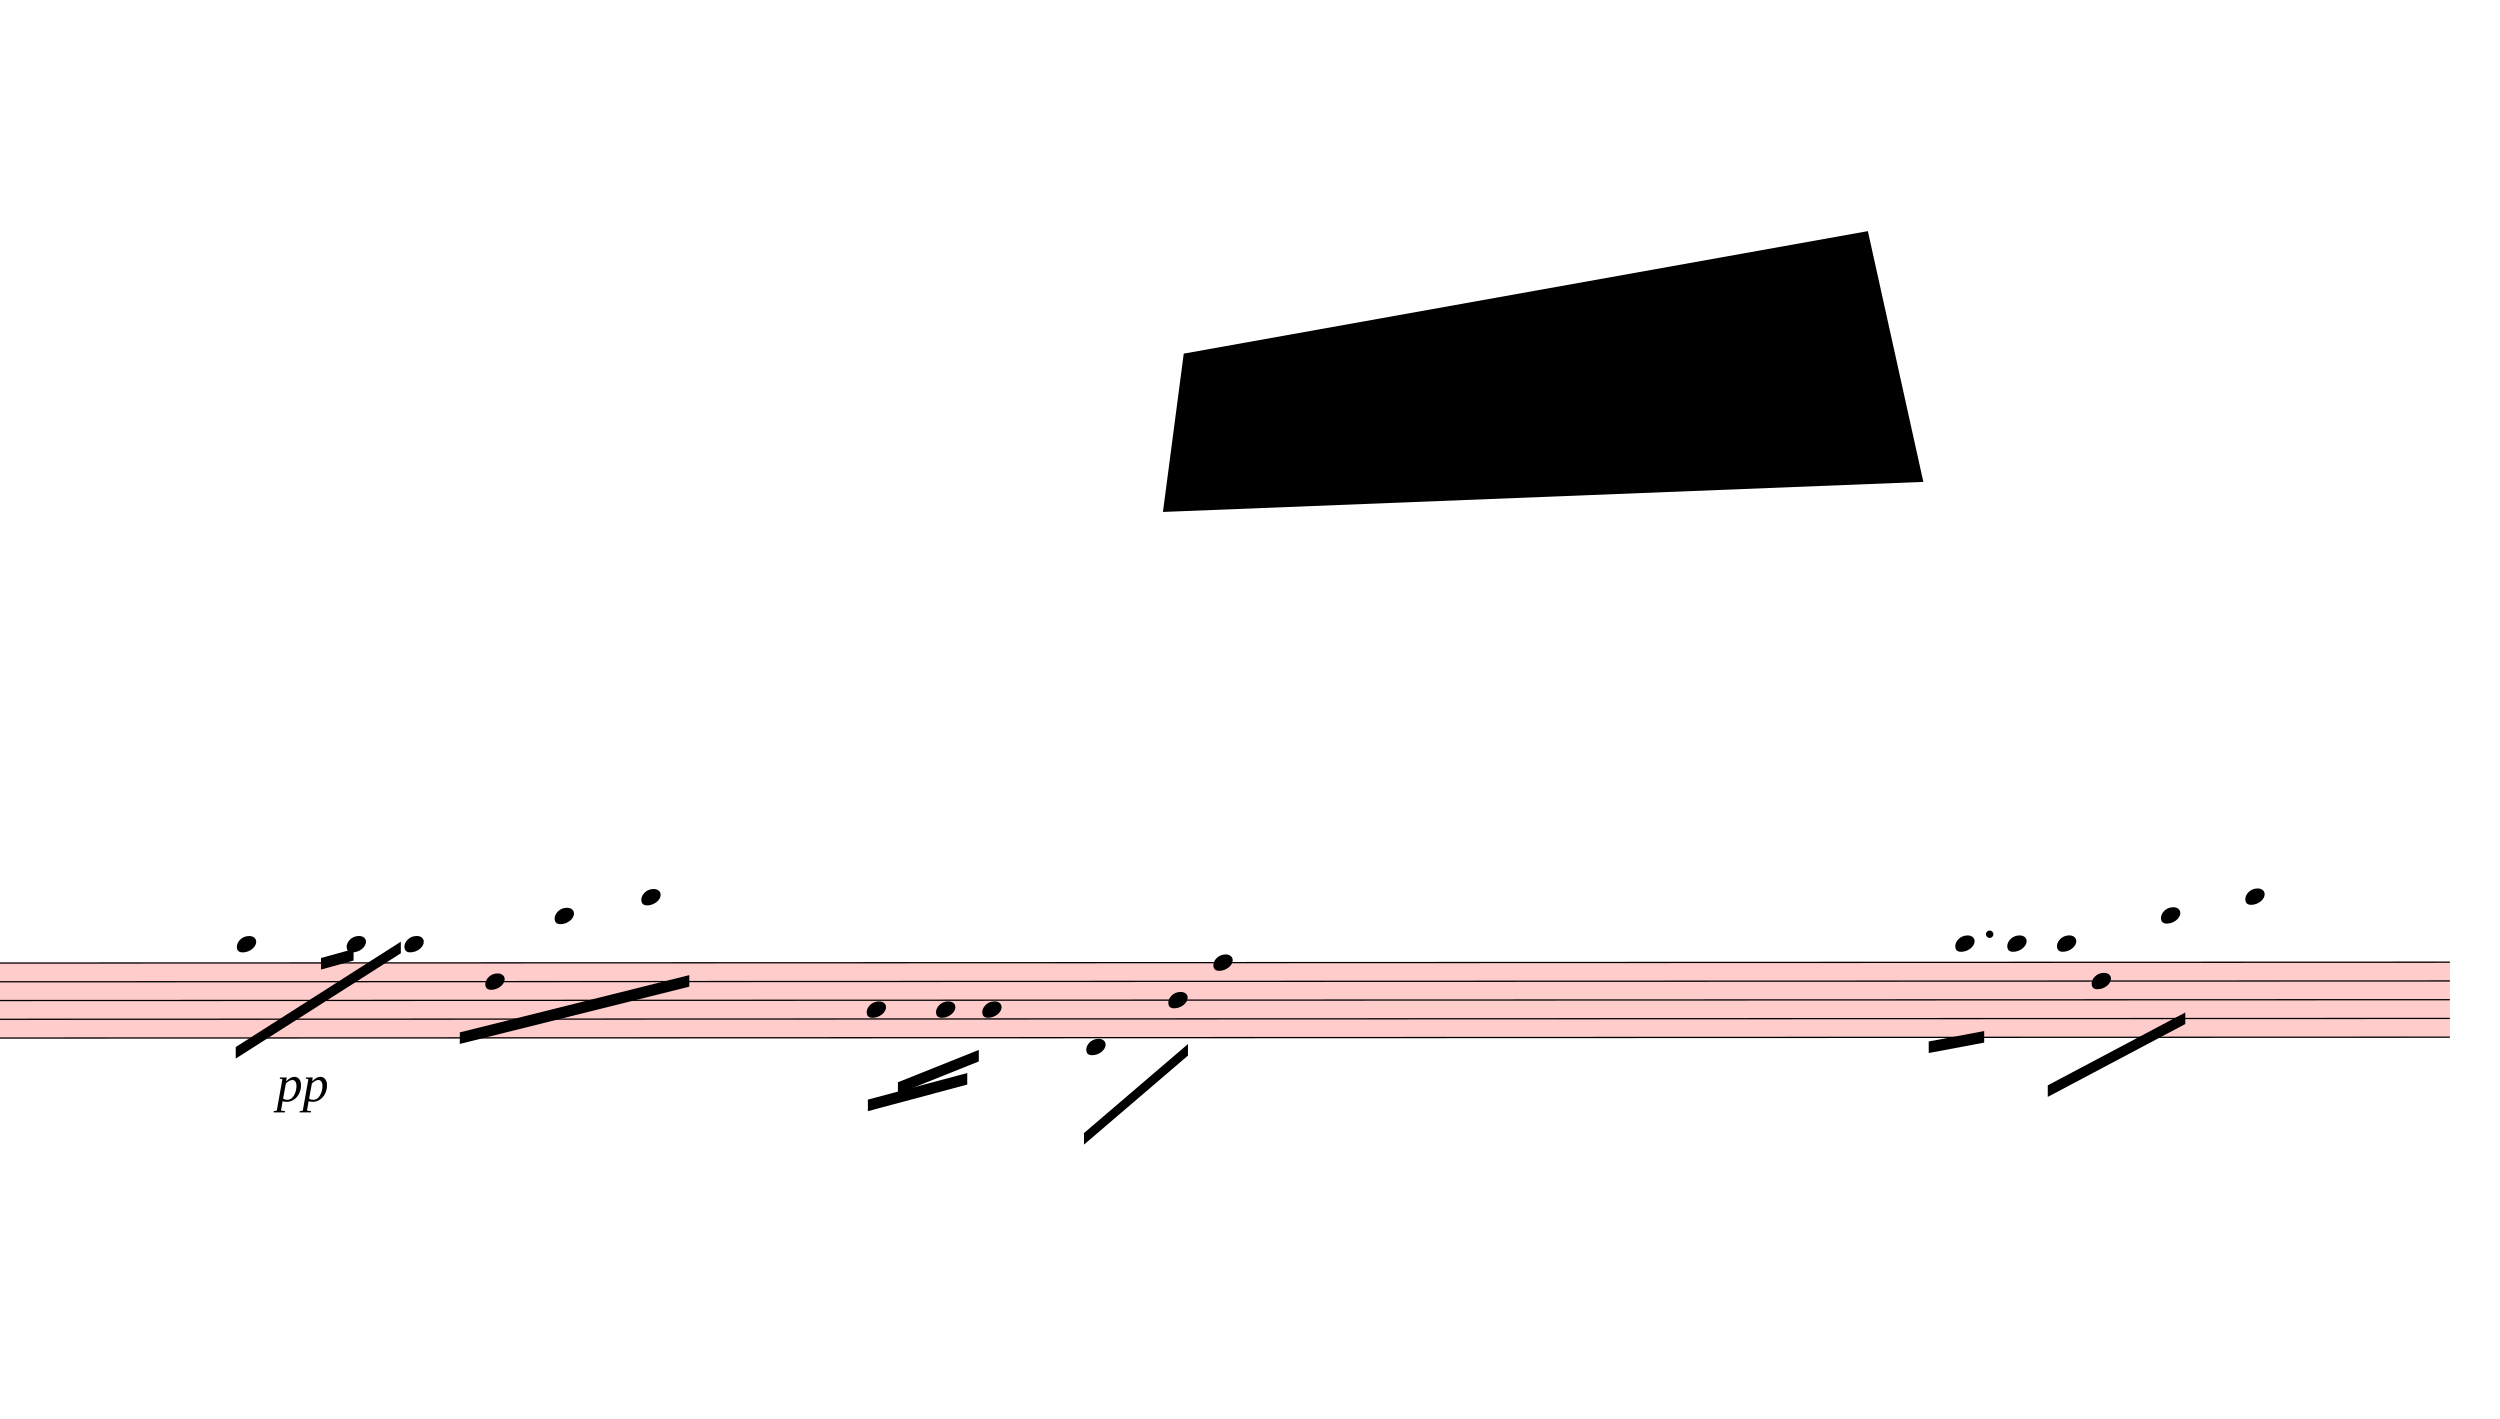
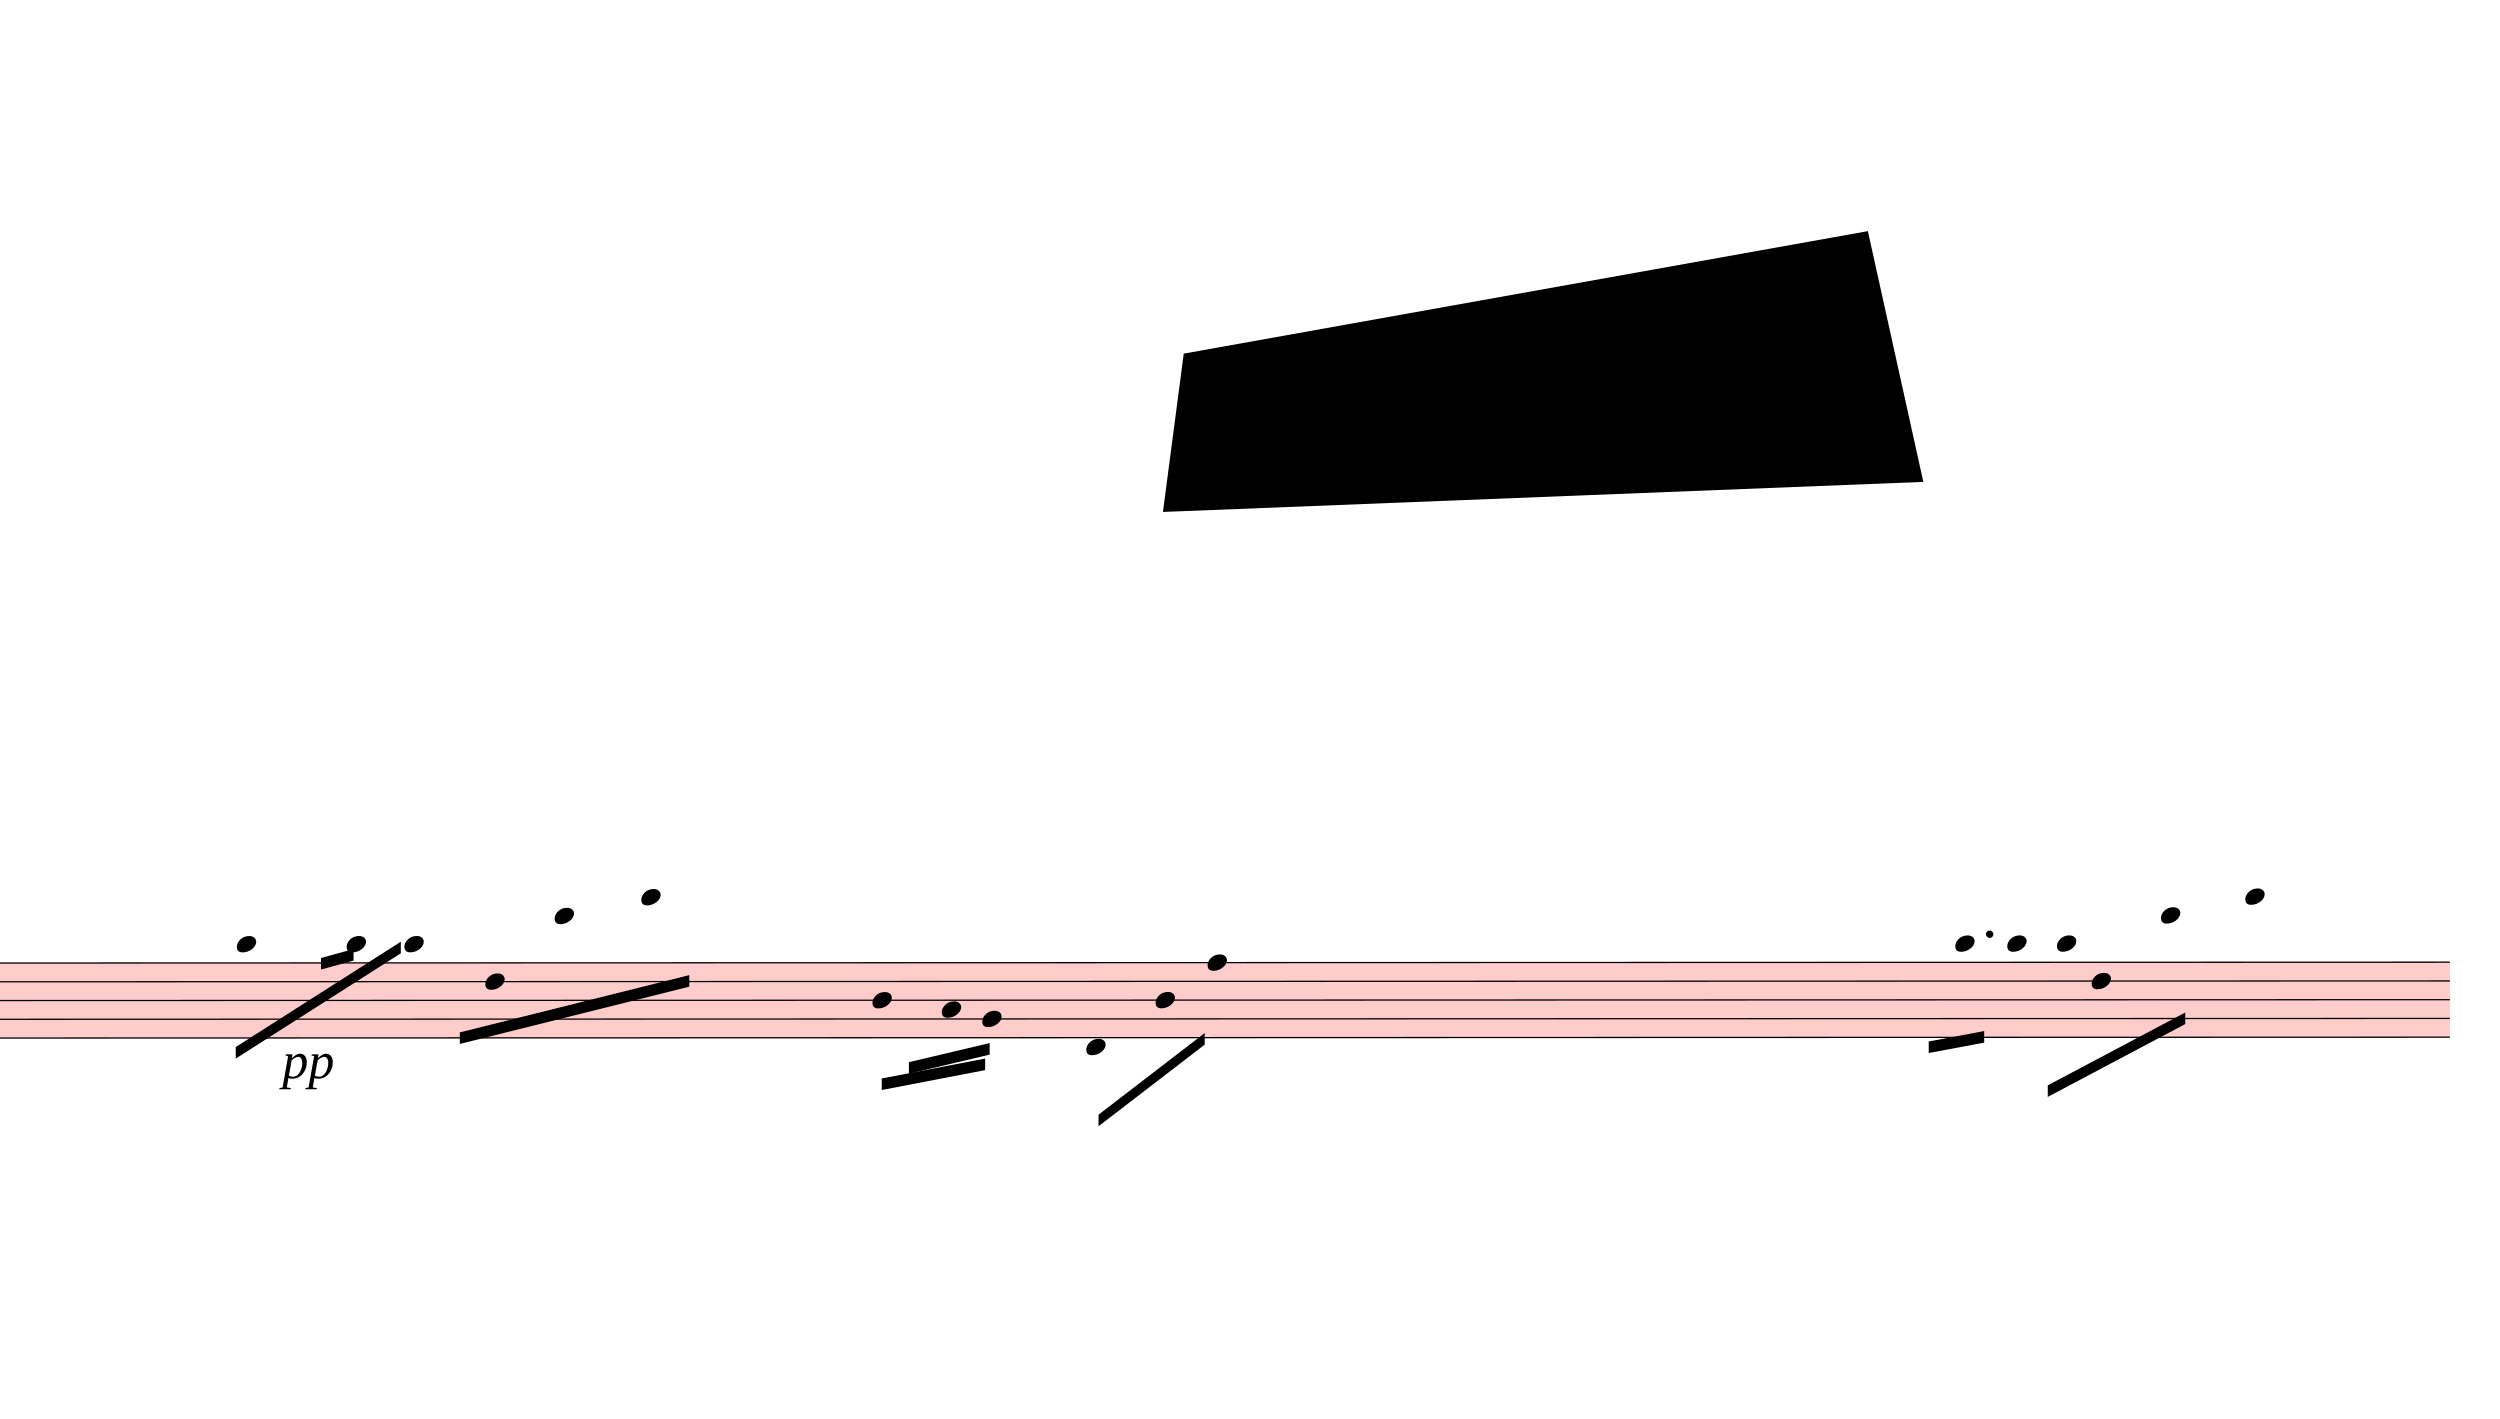
<svg xmlns="http://www.w3.org/2000/svg" viewBox="5226 8748 19470 11045.7" version="1.1" overflow="visible">
  <defs>
    <style type="text/css">
    /* .staff * {
      fill: #000;
      stroke: #000;
    }

    .deletionBack {
      fill: #00000033;
    } */
  </style>
    <symbol id="sym_notehead_quarter" viewBox="0 0 1000 1000" overflow="inherit">
      <path transform="scale(1,-1)" d="M0 -39c0 68 73 172 200 172c66 0 114 -37 114 -95c0 -84 -106 -171 -218 -171c-64 0 -96 30 -96 94z" />
    </symbol>
  </defs>
  <g class="rastrums">
    <g class="rastrum" data-id="rf1731445-58cf-47f8-b6ae-f384b1186cf1" style="transform: rotate(-0.02deg); transform-origin: 1530px 16245px;">
      <g class="rastrum bounding-box" data-id="bbox-rf1731445-58cf-47f8-b6ae-f384b1186cf1">
        <rect x="1530" y="16245" width="22770" height="594" fill="#ff000033" />
      </g>
      <path d="M1530 16250 L24300 16250" stroke-width="10" stroke="black" />
      <path d="M1530 16396 L24300 16396" stroke-width="10" stroke="black" />
      <path d="M1530 16542 L24300 16542" stroke-width="10" stroke="black" />
      <path d="M1530 16688 L24300 16688" stroke-width="10" stroke="black" />
      <path d="M1530 16834 L24300 16834" stroke-width="10" stroke="black" />
    </g>
  </g>
  <g class="draft" data-label="4" data-id="dc610ba16-9ae4-443e-95b2-5a82074bfb0b">
    <g class="system" data-id="s698c7341-ec91-4fb6-9355-993794080834">
      <g class="staff" data-n="1" data-rastrum="rf1731445-58cf-47f8-b6ae-f384b1186cf1" style="transform: rotate(-0.02deg); transform-origin: 1530px 16245px;">
        <g class="note" data-id="d551c724b-5887-4bac-9a07-467aca1b327a" data-stem.dir="down">
          <g class="notehead">
            <use href="#sym_notehead_quarter" height="480px" width="480px" x="7065" y="16104" />
          </g>
          <g class="ledgerLines above">
            <path d="M7026 16104 L7254 16104" stroke-width="18" />
          </g>
          <g class="stem">
            <path d="M7065 16104 L7065 16542" stroke-width="14" />
          </g>
        </g>
        <g class="note" data-id="d33770d8c-8a4a-4728-ac35-34292ef90ee0" data-stem.dir="down">
          <g class="notehead">
            <use href="#sym_notehead_quarter" height="480px" width="480px" x="7920" y="16104" />
          </g>
          <g class="ledgerLines above">
            <path d="M7881 16104 L8109 16104" stroke-width="18" />
          </g>
          <g class="stem">
            <path d="M7920 16104 L7920 16396" stroke-width="14" />
          </g>
        </g>
        <g class="note" data-id="d4960e07b-01dc-423a-85b8-31bd7968866e" data-stem.dir="down">
          <g class="notehead">
            <use href="#sym_notehead_quarter" height="480px" width="480px" x="8370" y="16104" />
          </g>
          <g class="ledgerLines above">
            <path d="M8331 16104 L8559 16104" stroke-width="18" />
          </g>
          <g class="stem">
            <path d="M8370 16104 L8370 16542" stroke-width="14" />
          </g>
        </g>
        <g class="note" data-id="d1008356b-6cf7-439a-b88b-3fc0965ee8e6" data-stem.dir="down">
          <g class="notehead">
            <use href="#sym_notehead_quarter" height="480px" width="480px" x="9000" y="16396" />
          </g>
          <g class="stem">
            <path d="M9000 16396 L9000 16834" stroke-width="14" />
          </g>
        </g>
        <g class="note" data-id="d24c8bb9f-bf8e-455d-943a-a9baae276148" data-stem.dir="down">
          <g class="notehead">
            <use href="#sym_notehead_quarter" height="480px" width="480px" x="9540" y="15885" />
          </g>
          <g class="ledgerLines above">
            <path d="M9501 16104 L9729 16104" stroke-width="18" />
            <path d="M9501 15958 L9729 15958" stroke-width="18" />
          </g>
          <g class="stem">
            <path d="M9540 15885 L9540 16688" stroke-width="14" />
          </g>
        </g>
        <g class="note" data-id="d857a9dee-7842-4f92-b07c-0ee02e8ed8fd" data-stem.dir="down">
          <g class="notehead">
            <use href="#sym_notehead_quarter" height="480px" width="480px" x="10215" y="15739" />
          </g>
          <g class="ledgerLines above">
            <path d="M10176 16104 L10404 16104" stroke-width="18" />
            <path d="M10176 15958 L10404 15958" stroke-width="18" />
            <path d="M10176 15812 L10404 15812" stroke-width="18" />
          </g>
          <g class="stem">
            <path d="M10215 15739 L10215 16542" stroke-width="14" />
          </g>
        </g>
        <g class="note" data-id="d929137c1-d499-4236-84c2-a98d09dc1a96" data-stem.dir="down">
          <g class="notehead">
-             <use href="#sym_notehead_quarter" height="480px" width="480px" x="11970" y="16615" />
-           </g>
-           <g class="stem">
-             <path d="M11970 16615 L11970 16761" stroke-width="14" />
+             <use href="#sym_notehead_quarter" height="480px" width="480px" x="12015" y="16542" />
+           </g>
+           <g class="stem">
+             <path d="M12015 16542 L12015 16834" stroke-width="14" />
          </g>
        </g>
        <g class="note" data-id="dff8dfa3a-f681-445c-a162-c9eb04c0c53c" data-stem.dir="down">
          <g class="notehead">
-             <use href="#sym_notehead_quarter" height="480px" width="480px" x="12510" y="16615" />
-           </g>
-           <g class="stem">
-             <path d="M12510 16615 L12510 16761" stroke-width="14" />
+             <use href="#sym_notehead_quarter" height="480px" width="480px" x="12555" y="16615" />
+           </g>
+           <g class="stem">
+             <path d="M12555 16615 L12555 16834" stroke-width="14" />
          </g>
        </g>
        <g class="note" data-id="dfb72ece4-8ec4-40bb-8535-0aadd79a48ac" data-stem.dir="down">
          <g class="notehead">
-             <use href="#sym_notehead_quarter" height="480px" width="480px" x="12870" y="16615" />
-           </g>
-           <g class="stem">
-             <path d="M12870 16615 L12870 16980" stroke-width="14" />
+             <use href="#sym_notehead_quarter" height="480px" width="480px" x="12870" y="16688" />
+           </g>
+           <g class="stem">
+             <path d="M12870 16688 L12870 16980" stroke-width="14" />
          </g>
        </g>
        <g class="note" data-id="d9be57889-4685-4e84-b10e-a94d32087724" data-stem.dir="down">
          <g class="notehead">
            <use href="#sym_notehead_quarter" height="480px" width="480px" x="13680" y="16907" />
          </g>
          <g class="ledgerLines below" />
          <g class="stem">
            <path d="M13680 16907 L13680 17345" stroke-width="14" />
          </g>
        </g>
        <g class="note" data-id="de839f287-474e-4828-98b0-2a25af6c5060" data-stem.dir="down">
          <g class="notehead">
-             <use href="#sym_notehead_quarter" height="480px" width="480px" x="14319" y="16542" />
-           </g>
-           <g class="stem">
-             <path d="M14319 16542 L14319 16615" stroke-width="14" />
+             <use href="#sym_notehead_quarter" height="480px" width="480px" x="14220" y="16542" />
+           </g>
+           <g class="stem">
+             <path d="M14220 16542 L14220 16688" stroke-width="14" />
          </g>
        </g>
        <g class="note" data-id="d3d606500-2f8d-48b8-b56b-a10ab9eb7a62" data-stem.dir="down">
          <g class="notehead">
-             <use href="#sym_notehead_quarter" height="480px" width="480px" x="14670" y="16250" />
-           </g>
-           <g class="stem">
-             <path d="M14670 16250 L14670 16615" stroke-width="14" />
+             <use href="#sym_notehead_quarter" height="480px" width="480px" x="14625" y="16250" />
+           </g>
+           <g class="stem">
+             <path d="M14625 16250 L14625 16615" stroke-width="14" />
          </g>
        </g>
        <g class="note" data-id="d80923ff8-4279-4710-ac02-16bb73901faf" data-stem.dir="down">
          <g class="notehead">
            <use href="#sym_notehead_quarter" height="480px" width="480px" x="20448" y="16104" />
          </g>
          <g class="ledgerLines above">
            <path d="M20409 16104 L20637 16104" stroke-width="18" />
          </g>
          <g class="stem">
            <path d="M20448 16104 L20448 16469" stroke-width="14" />
          </g>
        </g>
        <g class="note" data-id="dd760d872-d21d-432f-b2fd-805123c70918" data-stem.dir="down">
          <g class="notehead">
            <use href="#sym_notehead_quarter" height="480px" width="480px" x="20853" y="16104" />
          </g>
          <g class="ledgerLines above">
            <path d="M20814 16104 L21042 16104" stroke-width="18" />
          </g>
          <g class="stem">
            <path d="M20853 16104 L20853 16615" stroke-width="14" />
          </g>
        </g>
        <g class="note" data-id="dad49be24-8c94-45e6-9c1a-3642860ab24a" data-stem.dir="down">
          <g class="notehead">
            <use href="#sym_notehead_quarter" height="480px" width="480px" x="21240" y="16104" />
          </g>
          <g class="ledgerLines above">
            <path d="M21201 16104 L21429 16104" stroke-width="18" />
          </g>
          <g class="stem">
            <path d="M21240 16104 L21240 16469" stroke-width="14" />
          </g>
        </g>
        <g class="note" data-id="d98c9a779-922a-4054-a72b-fed4c5aace21" data-stem.dir="down">
          <g class="notehead">
            <use href="#sym_notehead_quarter" height="480px" width="480px" x="21510" y="16396" />
          </g>
          <g class="stem">
            <path d="M21510 16396 L21510 16615" stroke-width="14" />
          </g>
        </g>
        <g class="note" data-id="d25a79b2c-fee4-472c-8c17-7d899227a59d" data-stem.dir="down">
          <g class="notehead">
            <use href="#sym_notehead_quarter" height="480px" width="480px" x="22050" y="15885" />
          </g>
          <g class="ledgerLines above">
            <path d="M22011 16104 L22239 16104" stroke-width="18" />
            <path d="M22011 15958 L22239 15958" stroke-width="18" />
          </g>
          <g class="stem">
            <path d="M22050 15885 L22050 16323" stroke-width="14" />
          </g>
        </g>
        <g class="note" data-id="d79115066-0ee5-4a9f-968e-f0326d1ef731" data-stem.dir="down">
          <g class="notehead">
            <use href="#sym_notehead_quarter" height="480px" width="480px" x="22707" y="15739" />
          </g>
          <g class="ledgerLines above">
            <path d="M22668 16104 L22896 16104" stroke-width="18" />
            <path d="M22668 15958 L22896 15958" stroke-width="18" />
            <path d="M22668 15812 L22896 15812" stroke-width="18" />
          </g>
          <g class="stem">
            <path d="M22707 15739 L22707 16396" stroke-width="14" />
          </g>
        </g>
        <g class="dot augmentation" data-id="d66ebdf8b-7b9b-46d1-ace3-ca10671fd1a5" data-class="dot augmentation">
          <ellipse cx="20716" cy="16031" rx="29" ry="29" fill-opacity="1" stroke-opacity="1" />
        </g>
      </g>
      <g class="barLine" data-id="d9ea17d36-c230-44fb-9091-9e145e59ef99">
        <path d="M8637.3 16215.3 L8699.4 17907.3" stroke-width="27" />
      </g>
      <g class="barLine" data-id="dfcc90cda-e6b2-4deb-9876-c28f148cba90">
-         <path d="M11398.5 16204.5 L11318.4 17699.4" stroke-width="27" />
+         <path d="M11398.5 16204.5 L11275.2 17762.4" stroke-width="27" />
      </g>
      <g class="barLine" data-id="d42830685-ba4b-4fdc-93cc-662a87264f86">
-         <path d="M13520.7 16110.9 L13361.4 17263.8" stroke-width="27" />
+         <path d="M13520.7 16110.9 L13372.2 17361.9" stroke-width="27" />
      </g>
      <g class="barLine" data-id="d4571ba34-f1f0-4a4b-bc21-e0f547ff3b12">
-         <path d="M15279.3 16229.7 L15030.9 17388" stroke-width="27" />
+         <path d="M15279.3 16229.7 L15012 17432.1" stroke-width="27" />
      </g>
      <g class="barLine" data-id="d6da57ded-225f-48b9-a9ff-a9e5833ee8db">
        <path d="M17866.8 16083 L17397.9 17993.7" stroke-width="27" />
      </g>
      <g class="barLine" data-id="d05290d16-db88-4cf2-87a6-815190249144">
        <path d="M19863.9 16155 L19325.7 17589.6" stroke-width="27" />
      </g>
      <g class="beam" data-id="bed872870-7ab2-4cf5-9a74-dafc64b3e191" style="transform: rotate(-0.02deg); transform-origin: 1530px 16245px;">
        <polygon points="7056,16904.7 8342.1,16084.8 8342.1,16174.8 7056,16994.7" stroke-opacity="1" fill-opacity="1" />
      </g>
      <g class="beam" data-id="b4bdbc621-a514-433f-8894-39e30a34ebdc" style="transform: rotate(-0.02deg); transform-origin: 1530px 16245px;">
        <polygon points="7720.2,16211.7 7974,16141.5 7974,16231.5 7720.2,16301.7" stroke-opacity="1" fill-opacity="1" />
      </g>
      <g class="beam" data-id="b515c9adf-bec9-41ac-b1b3-712ea9d4b304" style="transform: rotate(-0.02deg); transform-origin: 1530px 16245px;">
        <polygon points="8801.1,16791.3 10588.5,16345.8 10588.5,16435.8 8801.1,16881.3" stroke-opacity="1" fill-opacity="1" />
      </g>
      <g class="beam" data-id="b0c364a04-7379-4b05-a58c-72940a4d64a5" style="transform: rotate(-0.02deg); transform-origin: 1530px 16245px;">
-         <polygon points="11979,17316 12753,17109 12753,17199 11979,17406" stroke-opacity="1" fill-opacity="1" />
+         <polygon points="12087,17151.3 12892.5,16996.5 12892.5,17086.5 12087,17241.3" stroke-opacity="1" fill-opacity="1" />
      </g>
      <g class="beam" data-id="be7ce12b4-bbed-4678-a3f5-b4315d49fa69" style="transform: rotate(-0.02deg); transform-origin: 1530px 16245px;">
-         <polygon points="12213,17181 12843,16929 12843,17019 12213,17271" stroke-opacity="1" fill-opacity="1" />
+         <polygon points="12298.5,17024.4 12927.6,16875.9 12927.6,16965.9 12298.5,17114.4" stroke-opacity="1" fill-opacity="1" />
      </g>
      <g class="beam" data-id="b73498ea3-ed20-4042-9e3f-77fea201604a" style="transform: rotate(-0.02deg); transform-origin: 1530px 16245px;">
        <polygon points="20241,16866 20673,16785 20673,16875 20241,16956" stroke-opacity="1" fill-opacity="1" />
      </g>
      <g class="beam" data-id="ba1608070-29fc-46d0-946a-720d0aea1f4a" style="transform: rotate(-0.02deg); transform-origin: 1530px 16245px;">
        <polygon points="21168,17208 22239,16641 22239,16731 21168,17298" stroke-opacity="1" fill-opacity="1" />
      </g>
      <g class="beam" data-id="b524fe81c-741a-4f35-b13d-f507c38ef23a" style="transform: rotate(-0.02deg); transform-origin: 1530px 16245px;">
-         <polygon points="13662,17577 14472,16884 14472,16974 13662,17667" stroke-opacity="1" fill-opacity="1" />
+         <polygon points="13775.4,17433.9 14602.5,16798.5 14602.5,16888.5 13775.4,17523.9" stroke-opacity="1" fill-opacity="1" />
      </g>
      <g class="dynam" data-id="dd05bf40c-0c09-4832-a63e-29721c6567c7" data-class="dynam" id="dd05bf40c-0c09-4832-a63e-29721c6567c7">
-         <text x="7380" y="17325" text-anchor="start" font-size="0px" textLength="720px">
+         <text x="7425" y="17145" text-anchor="start" font-size="0px" textLength="990px">
          <tspan id="dd05bf40c-0c09-4832-a63e-29721c6567c7_tspan" class="text">
            <tspan font-size="405px" font-style="italic">pp</tspan>
          </tspan>
        </text>
      </g>
    </g>
    <g class="deletions">
      <g data-id="xaf5c6ee2-6cf2-4cf0-bc5b-27cf99c5ad37" data-class="del" class="del">
        <path data-id="xaf5c6ee2-6cf2-4cf0-bc5b-27cf99c5ad37" d="M14445.0,11502.0 L19773.0,10548.0 L20205.0,12501.0 L14283.0,12735.0 Z" class="deletionBack" />
        <path d="M14445.0,11502.0 L20205.0,12501.0" stroke-width="9" class="deletionLine" />
        <path d="M19773.0,10548.0 L14283.0,12735.0" stroke-width="9" class="deletionLine" />
      </g>
    </g>
  </g>
</svg>
